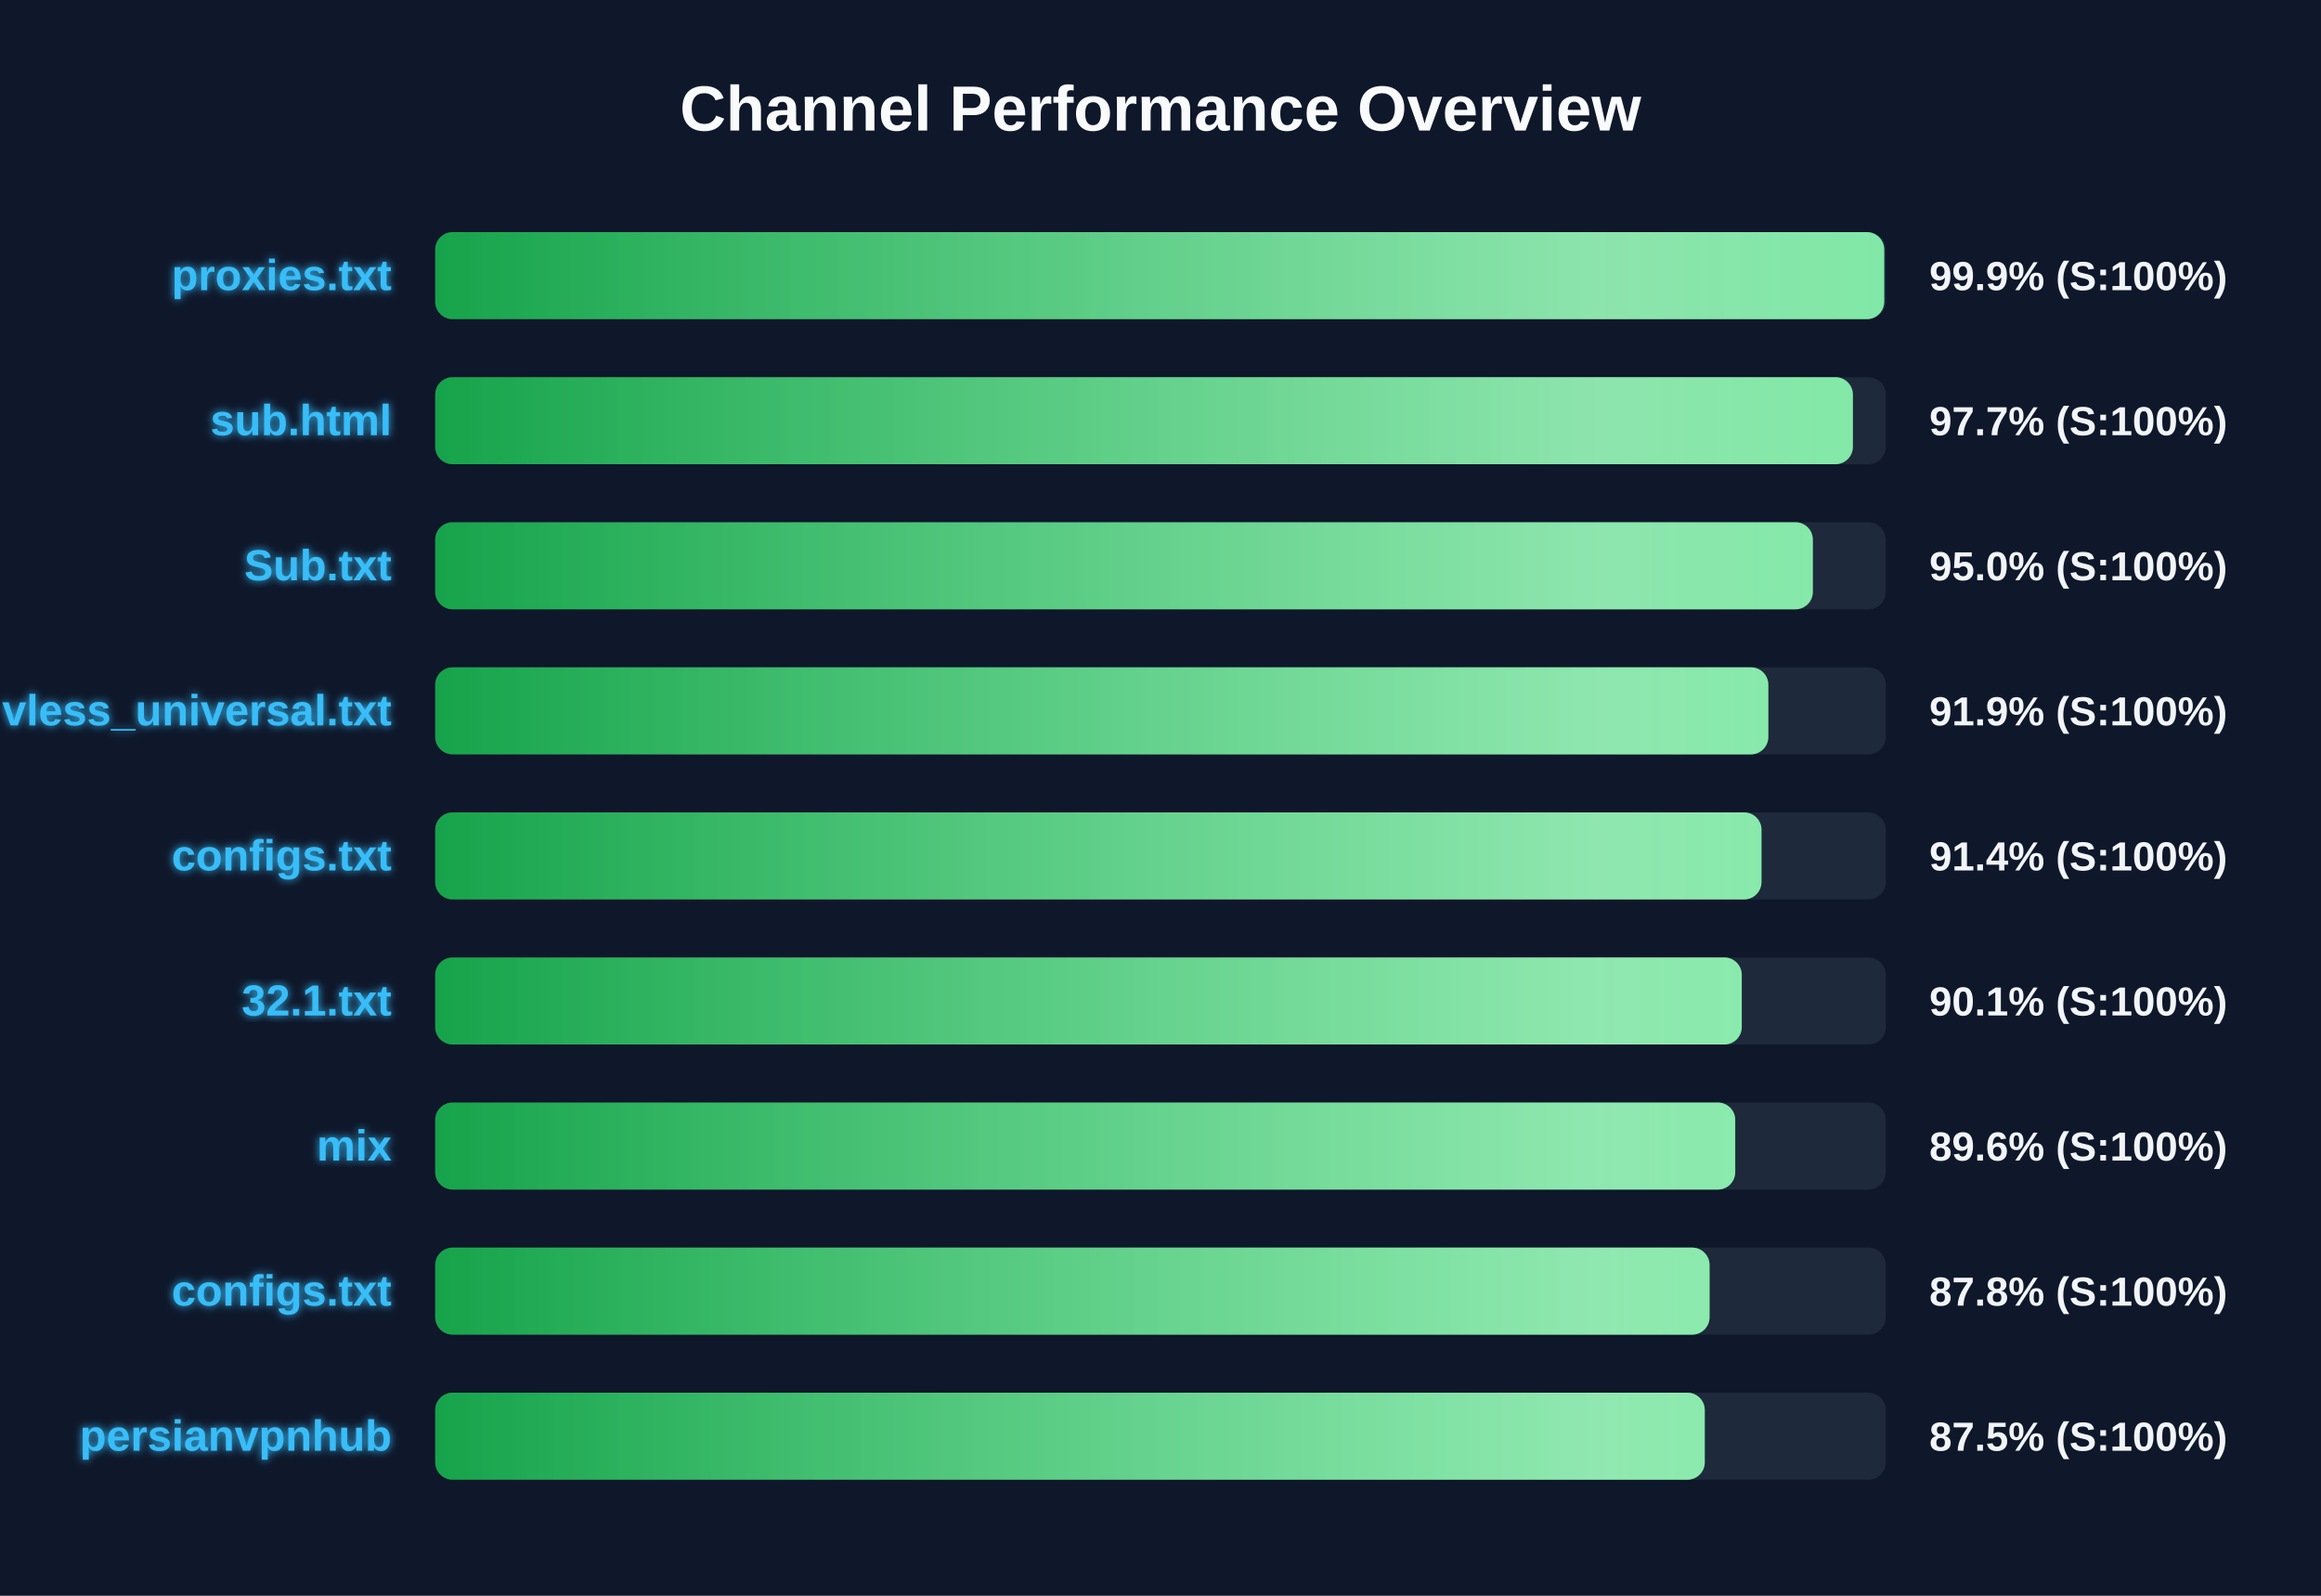
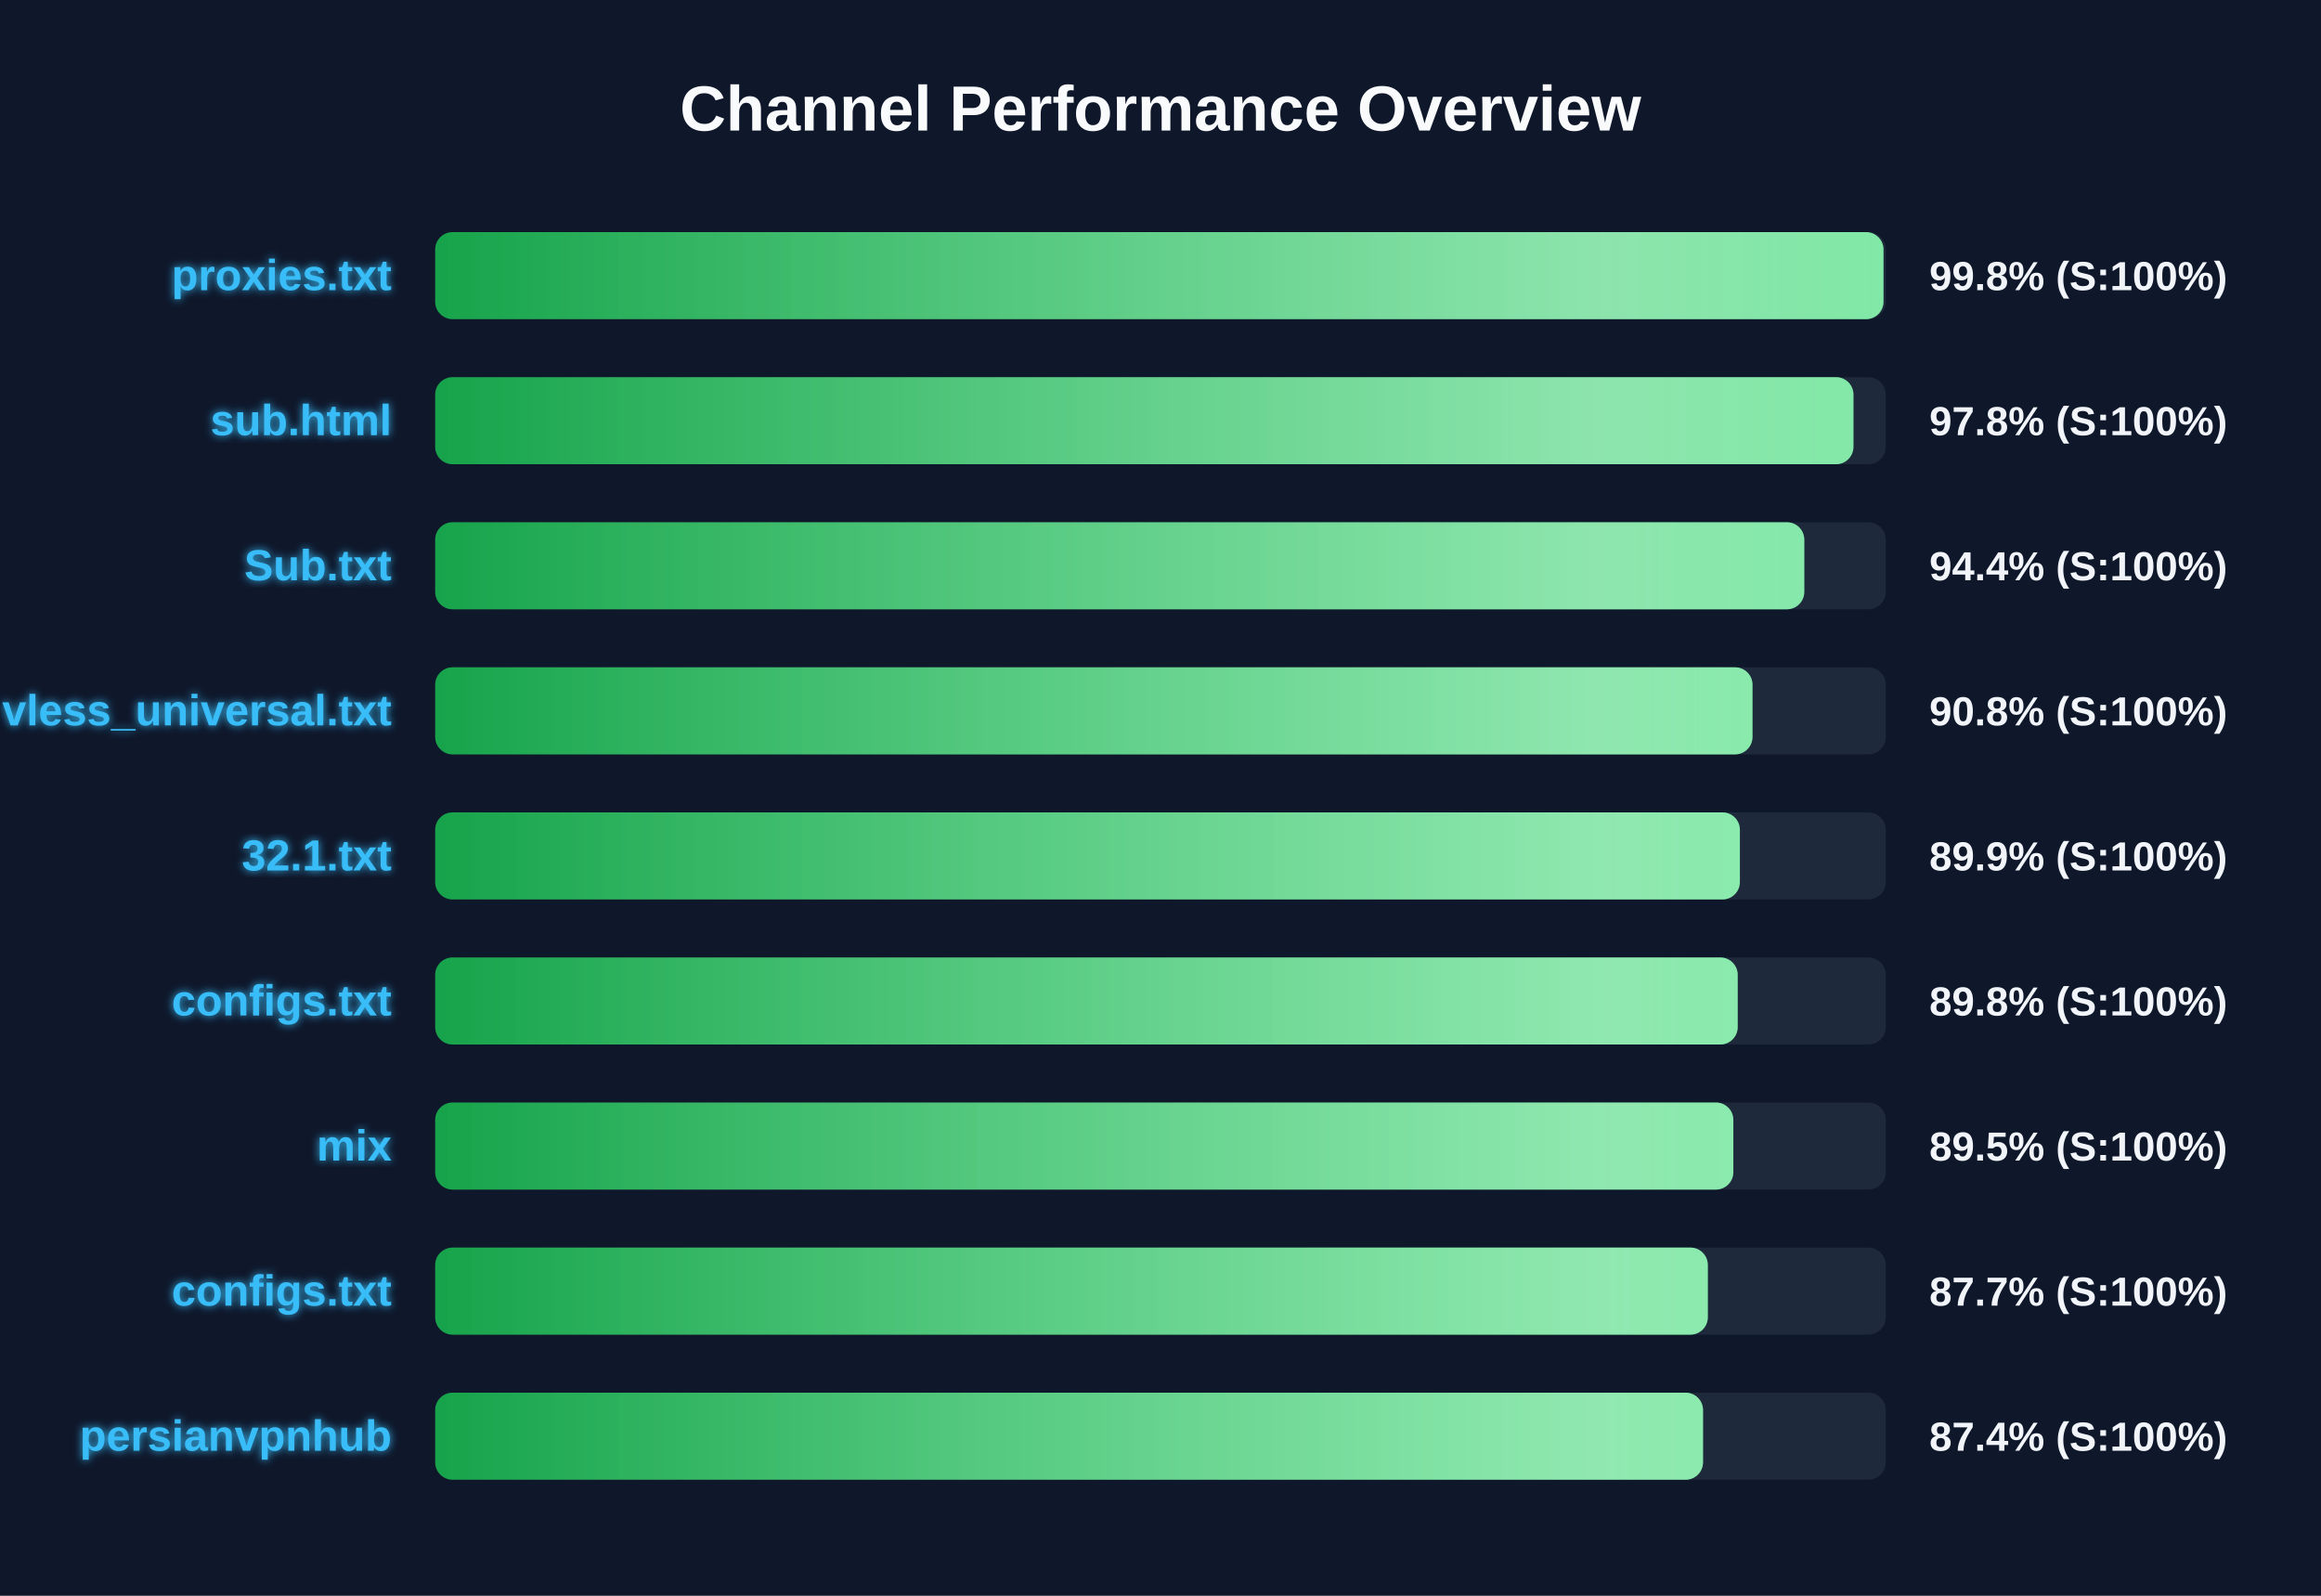
<svg xmlns="http://www.w3.org/2000/svg" width="800" height="550" version="1.1">
  <defs>
    <linearGradient id="grad-green" x1="0%" y1="0%" x2="100%" y2="0%">
      <stop offset="0%" stop-color="#16a34a" />
      <stop offset="100%" stop-color="#4ade80" />
    </linearGradient>
    <linearGradient id="grad-yellow" x1="0%" y1="0%" x2="100%" y2="0%">
      <stop offset="0%" stop-color="#ca8a04" />
      <stop offset="100%" stop-color="#fde047" />
    </linearGradient>
    <linearGradient id="grad-red" x1="0%" y1="0%" x2="100%" y2="0%">
      <stop offset="0%" stop-color="#dc2626" />
      <stop offset="100%" stop-color="#f87171" />
    </linearGradient>
    <linearGradient id="shimmer" x1="0%" y1="0%" x2="100%" y2="0%">
      <stop offset="0%" stop-color="rgba(255,255,255,0)" />
      <stop offset="50%" stop-color="rgba(255,255,255,0.4)" />
      <stop offset="100%" stop-color="rgba(255,255,255,0)" />
    </linearGradient>
    <filter id="glow" x="-20%" y="-20%" width="140%" height="140%">
      <feGaussianBlur stdDeviation="1.5" result="blur" />
      <feComposite in="SourceGraphic" in2="blur" operator="over" />
    </filter>
  </defs>
  <style>
        .bg-rect { fill: #0f172a; }
        .title { font: bold 22px 'Segoe UI', Arial, sans-serif; fill: #f8fafc; }
        .row { font: bold 15px 'Segoe UI', Arial, sans-serif; fill: #38bdf8; filter: url(#glow); }
        .score { font: bold 14px 'Segoe UI', Arial, sans-serif; fill: #f1f5f9; }
        @keyframes shimmer-anim {
            0% { transform: translateX(-100%); }
            100% { transform: translateX(200%); }
        }
        .shimmer-rect {
            animation: shimmer-anim 2.5s infinite linear;
        }
    </style>
  <rect width="100%" height="100%" class="bg-rect" />
  <text x="400" y="45" text-anchor="middle" class="title">Channel Performance Overview</text>
  <rect x="150" y="80" width="500" height="30" fill="#1e293b" rx="6" />
  <clipPath id="clip-0">
-     <rect x="150" y="80" width="499.45" height="30" rx="6" />
+     <rect x="150" y="80" width="499.2" height="30" rx="6" />
  </clipPath>
-   <rect x="150" y="80" width="499.45" height="30" fill="url(#grad-green)" rx="6" />
+   <rect x="150" y="80" width="499.2" height="30" fill="url(#grad-green)" rx="6" />
  <g clip-path="url(#clip-0)">
    <rect x="150" y="80" width="100%" height="30" fill="url(#shimmer)" class="shimmer-rect" />
  </g>
  <text x="135" y="100" text-anchor="end" class="row">proxies.txt</text>
-   <text x="665" y="100" text-anchor="start" class="score">99.9% (S:100%)</text>
+   <text x="665" y="100" text-anchor="start" class="score">99.8% (S:100%)</text>
  <rect x="150" y="130" width="500" height="30" fill="#1e293b" rx="6" />
  <clipPath id="clip-1">
-     <rect x="150" y="130" width="488.65" height="30" rx="6" />
+     <rect x="150" y="130" width="488.85" height="30" rx="6" />
  </clipPath>
-   <rect x="150" y="130" width="488.65" height="30" fill="url(#grad-green)" rx="6" />
+   <rect x="150" y="130" width="488.85" height="30" fill="url(#grad-green)" rx="6" />
  <g clip-path="url(#clip-1)">
    <rect x="150" y="130" width="100%" height="30" fill="url(#shimmer)" class="shimmer-rect" />
  </g>
  <text x="135" y="150" text-anchor="end" class="row">sub.html</text>
-   <text x="665" y="150" text-anchor="start" class="score">97.7% (S:100%)</text>
+   <text x="665" y="150" text-anchor="start" class="score">97.8% (S:100%)</text>
  <rect x="150" y="180" width="500" height="30" fill="#1e293b" rx="6" />
  <clipPath id="clip-2">
-     <rect x="150" y="180" width="474.85" height="30" rx="6" />
+     <rect x="150" y="180" width="471.9" height="30" rx="6" />
  </clipPath>
-   <rect x="150" y="180" width="474.85" height="30" fill="url(#grad-green)" rx="6" />
+   <rect x="150" y="180" width="471.9" height="30" fill="url(#grad-green)" rx="6" />
  <g clip-path="url(#clip-2)">
    <rect x="150" y="180" width="100%" height="30" fill="url(#shimmer)" class="shimmer-rect" />
  </g>
  <text x="135" y="200" text-anchor="end" class="row">Sub.txt</text>
-   <text x="665" y="200" text-anchor="start" class="score">95.0% (S:100%)</text>
+   <text x="665" y="200" text-anchor="start" class="score">94.4% (S:100%)</text>
  <rect x="150" y="230" width="500" height="30" fill="#1e293b" rx="6" />
  <clipPath id="clip-3">
-     <rect x="150" y="230" width="459.5" height="30" rx="6" />
+     <rect x="150" y="230" width="454.05" height="30" rx="6" />
  </clipPath>
-   <rect x="150" y="230" width="459.5" height="30" fill="url(#grad-green)" rx="6" />
+   <rect x="150" y="230" width="454.05" height="30" fill="url(#grad-green)" rx="6" />
  <g clip-path="url(#clip-3)">
    <rect x="150" y="230" width="100%" height="30" fill="url(#shimmer)" class="shimmer-rect" />
  </g>
  <text x="135" y="250" text-anchor="end" class="row">vless_universal.txt</text>
-   <text x="665" y="250" text-anchor="start" class="score">91.9% (S:100%)</text>
+   <text x="665" y="250" text-anchor="start" class="score">90.8% (S:100%)</text>
  <rect x="150" y="280" width="500" height="30" fill="#1e293b" rx="6" />
  <clipPath id="clip-4">
-     <rect x="150" y="280" width="457.15" height="30" rx="6" />
+     <rect x="150" y="280" width="449.7" height="30" rx="6" />
  </clipPath>
-   <rect x="150" y="280" width="457.15" height="30" fill="url(#grad-green)" rx="6" />
+   <rect x="150" y="280" width="449.7" height="30" fill="url(#grad-green)" rx="6" />
  <g clip-path="url(#clip-4)">
    <rect x="150" y="280" width="100%" height="30" fill="url(#shimmer)" class="shimmer-rect" />
  </g>
-   <text x="135" y="300" text-anchor="end" class="row">configs.txt</text>
-   <text x="665" y="300" text-anchor="start" class="score">91.4% (S:100%)</text>
+   <text x="135" y="300" text-anchor="end" class="row">32.1.txt</text>
+   <text x="665" y="300" text-anchor="start" class="score">89.9% (S:100%)</text>
  <rect x="150" y="330" width="500" height="30" fill="#1e293b" rx="6" />
  <clipPath id="clip-5">
-     <rect x="150" y="330" width="450.35" height="30" rx="6" />
+     <rect x="150" y="330" width="448.95" height="30" rx="6" />
  </clipPath>
-   <rect x="150" y="330" width="450.35" height="30" fill="url(#grad-green)" rx="6" />
+   <rect x="150" y="330" width="448.95" height="30" fill="url(#grad-green)" rx="6" />
  <g clip-path="url(#clip-5)">
    <rect x="150" y="330" width="100%" height="30" fill="url(#shimmer)" class="shimmer-rect" />
  </g>
-   <text x="135" y="350" text-anchor="end" class="row">32.1.txt</text>
-   <text x="665" y="350" text-anchor="start" class="score">90.1% (S:100%)</text>
+   <text x="135" y="350" text-anchor="end" class="row">configs.txt</text>
+   <text x="665" y="350" text-anchor="start" class="score">89.8% (S:100%)</text>
  <rect x="150" y="380" width="500" height="30" fill="#1e293b" rx="6" />
  <clipPath id="clip-6">
-     <rect x="150" y="380" width="448.1" height="30" rx="6" />
+     <rect x="150" y="380" width="447.45" height="30" rx="6" />
  </clipPath>
-   <rect x="150" y="380" width="448.1" height="30" fill="url(#grad-green)" rx="6" />
+   <rect x="150" y="380" width="447.45" height="30" fill="url(#grad-green)" rx="6" />
  <g clip-path="url(#clip-6)">
    <rect x="150" y="380" width="100%" height="30" fill="url(#shimmer)" class="shimmer-rect" />
  </g>
  <text x="135" y="400" text-anchor="end" class="row">mix</text>
-   <text x="665" y="400" text-anchor="start" class="score">89.6% (S:100%)</text>
+   <text x="665" y="400" text-anchor="start" class="score">89.5% (S:100%)</text>
  <rect x="150" y="430" width="500" height="30" fill="#1e293b" rx="6" />
  <clipPath id="clip-7">
-     <rect x="150" y="430" width="439.25" height="30" rx="6" />
+     <rect x="150" y="430" width="438.65" height="30" rx="6" />
  </clipPath>
-   <rect x="150" y="430" width="439.25" height="30" fill="url(#grad-green)" rx="6" />
+   <rect x="150" y="430" width="438.65" height="30" fill="url(#grad-green)" rx="6" />
  <g clip-path="url(#clip-7)">
    <rect x="150" y="430" width="100%" height="30" fill="url(#shimmer)" class="shimmer-rect" />
  </g>
  <text x="135" y="450" text-anchor="end" class="row">configs.txt</text>
-   <text x="665" y="450" text-anchor="start" class="score">87.8% (S:100%)</text>
+   <text x="665" y="450" text-anchor="start" class="score">87.7% (S:100%)</text>
  <rect x="150" y="480" width="500" height="30" fill="#1e293b" rx="6" />
  <clipPath id="clip-8">
-     <rect x="150" y="480" width="437.6" height="30" rx="6" />
+     <rect x="150" y="480" width="437.0" height="30" rx="6" />
  </clipPath>
-   <rect x="150" y="480" width="437.6" height="30" fill="url(#grad-green)" rx="6" />
+   <rect x="150" y="480" width="437.0" height="30" fill="url(#grad-green)" rx="6" />
  <g clip-path="url(#clip-8)">
    <rect x="150" y="480" width="100%" height="30" fill="url(#shimmer)" class="shimmer-rect" />
  </g>
  <text x="135" y="500" text-anchor="end" class="row">persianvpnhub</text>
-   <text x="665" y="500" text-anchor="start" class="score">87.5% (S:100%)</text>
+   <text x="665" y="500" text-anchor="start" class="score">87.4% (S:100%)</text>
</svg>
